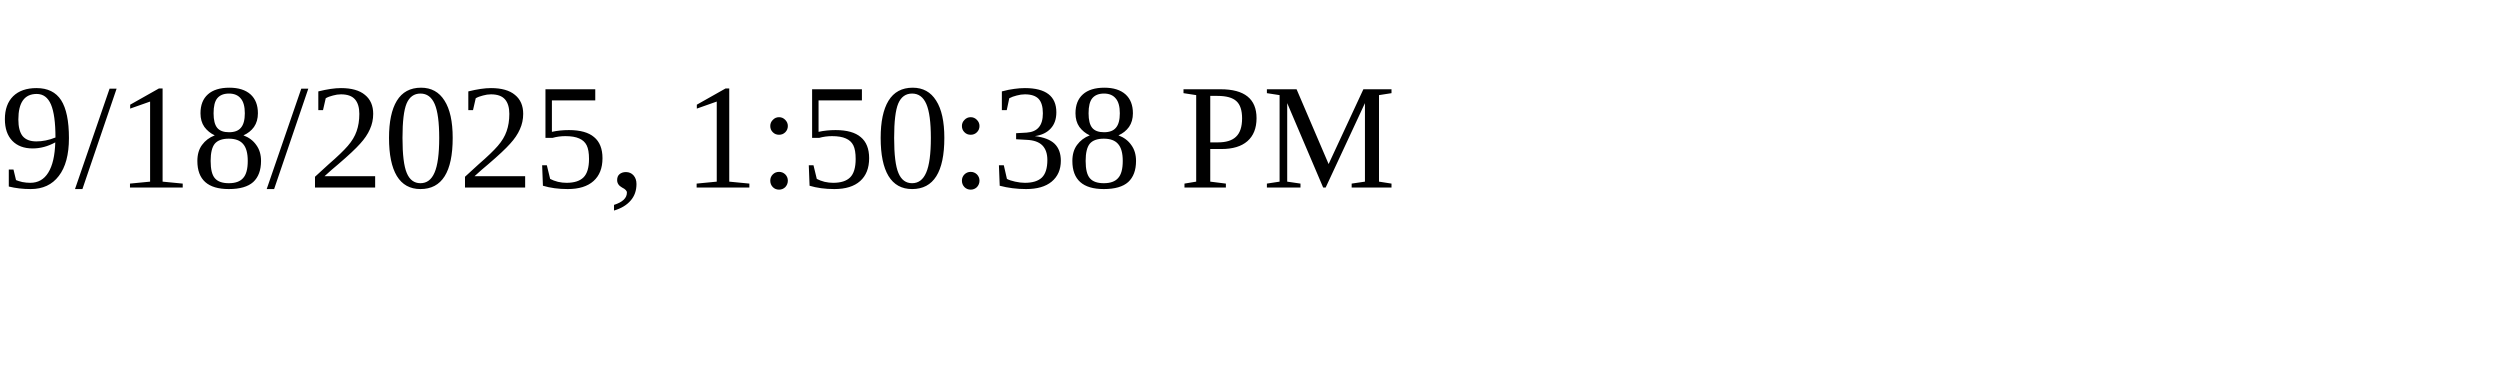
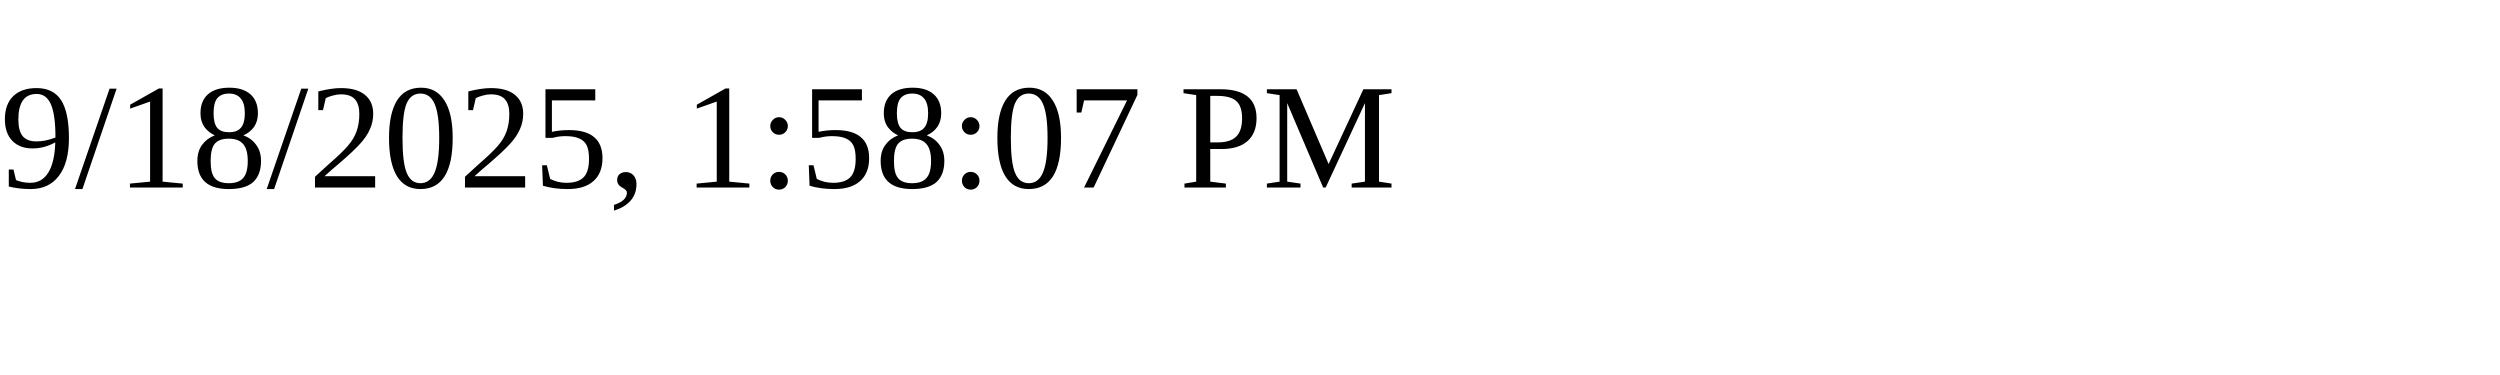
<svg xmlns="http://www.w3.org/2000/svg" height="30" width="200">
-   <text x="0" y="15">9/18/2025, 1:50:38 PM</text>
+   <text x="0" y="15">9/18/2025, 1:58:07 PM</text>
</svg>
